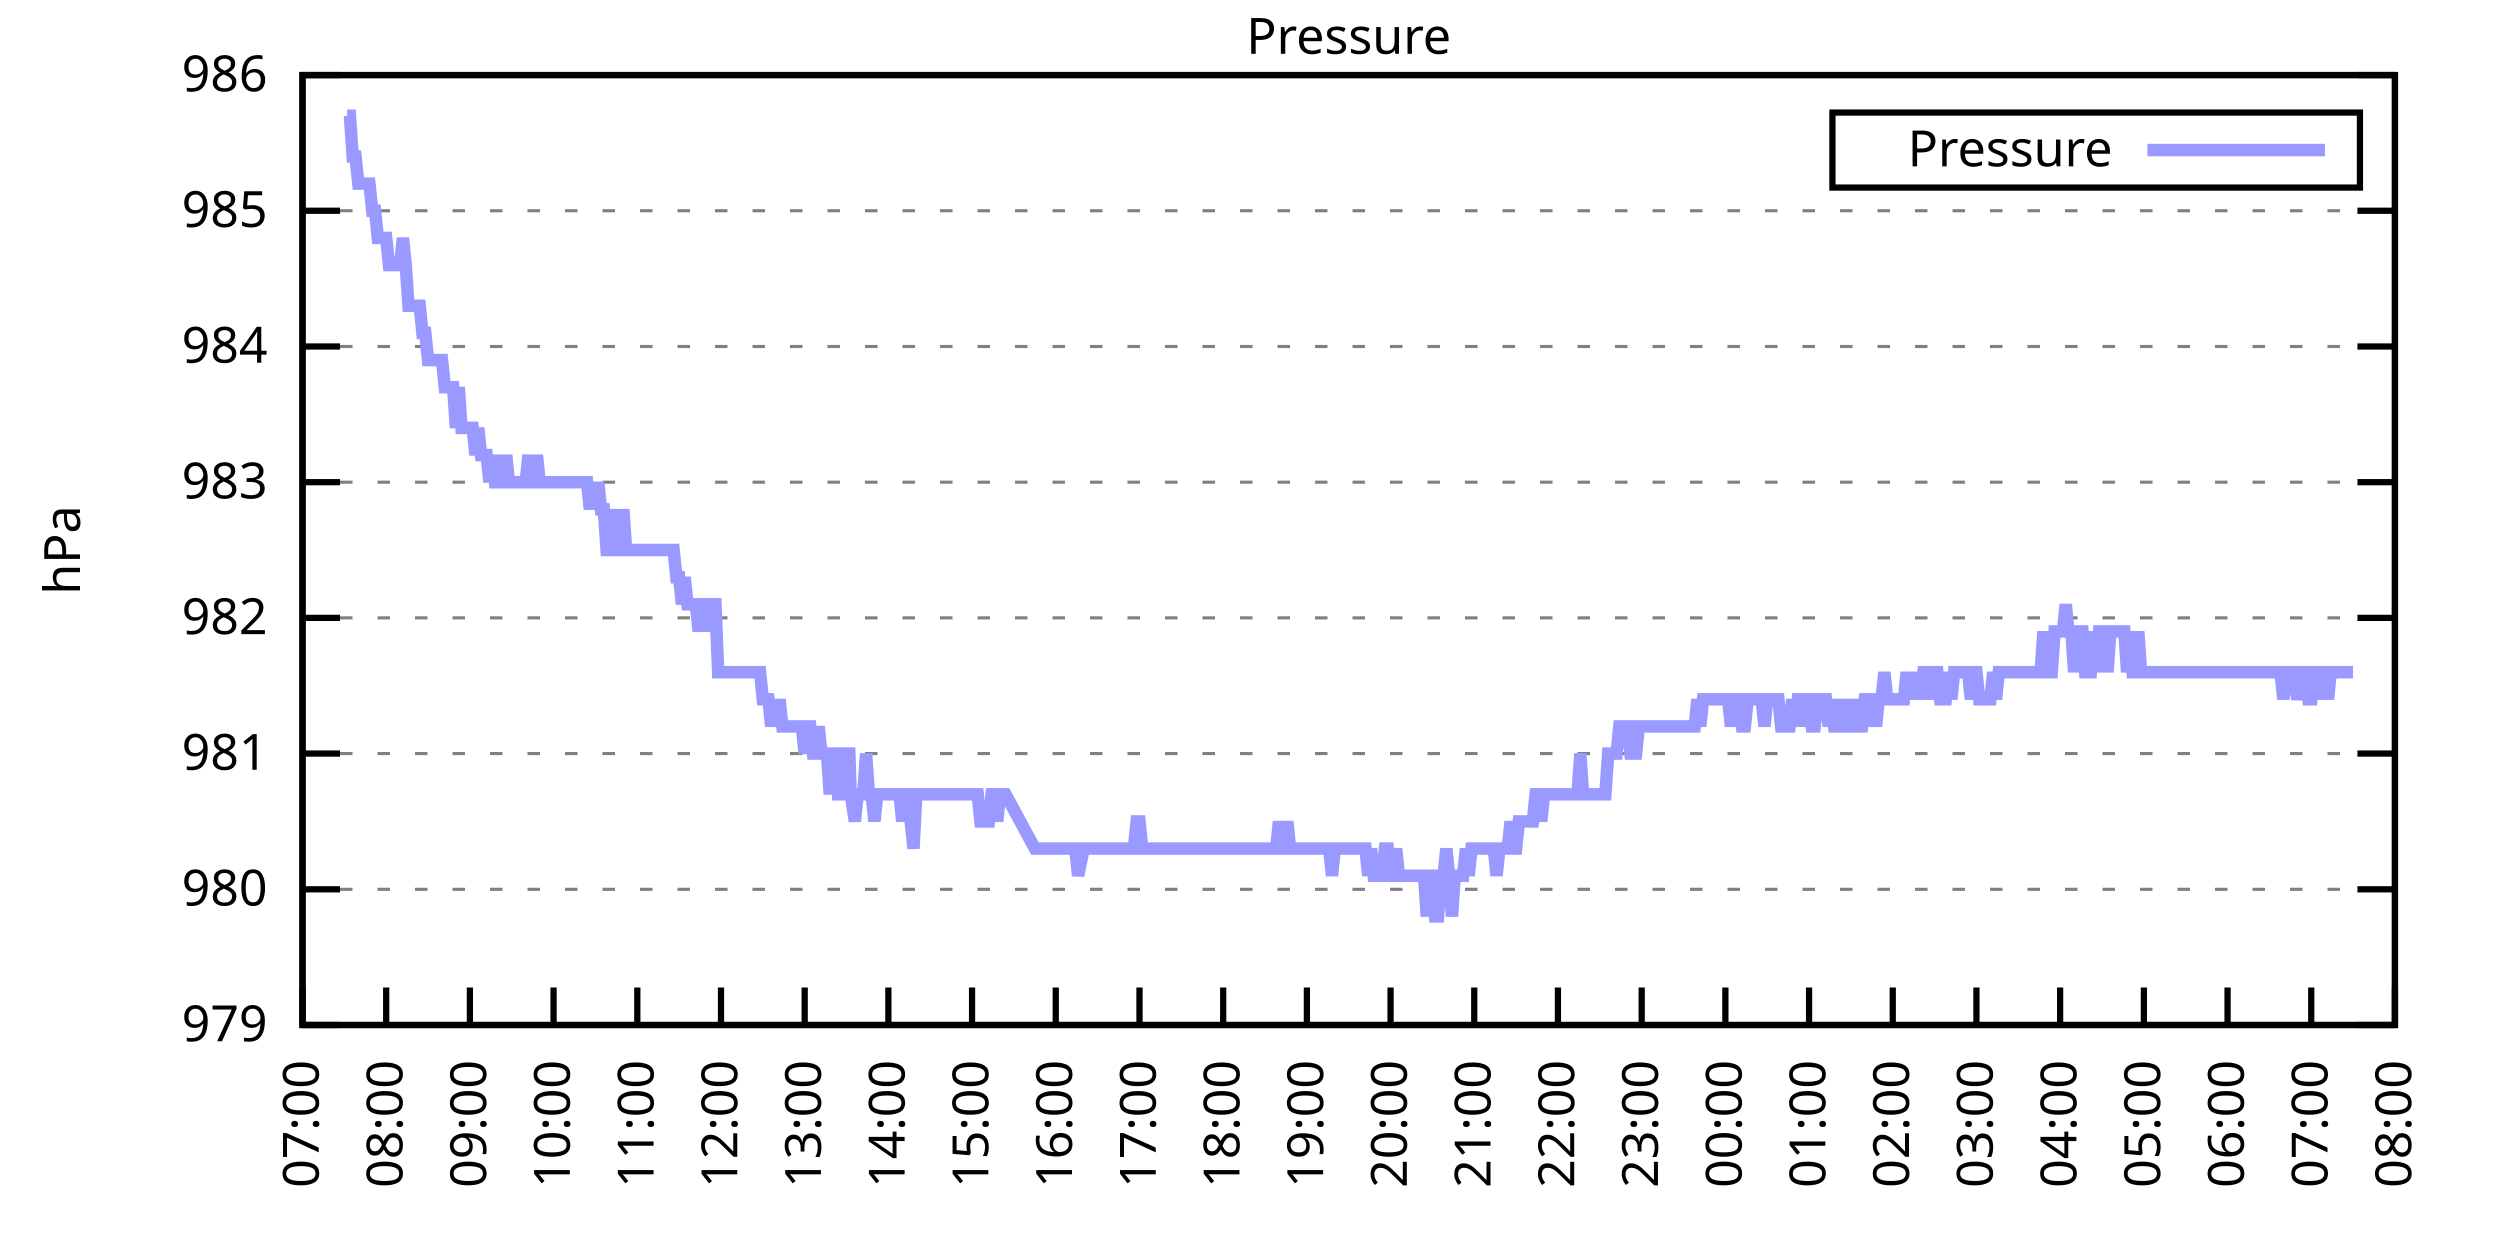
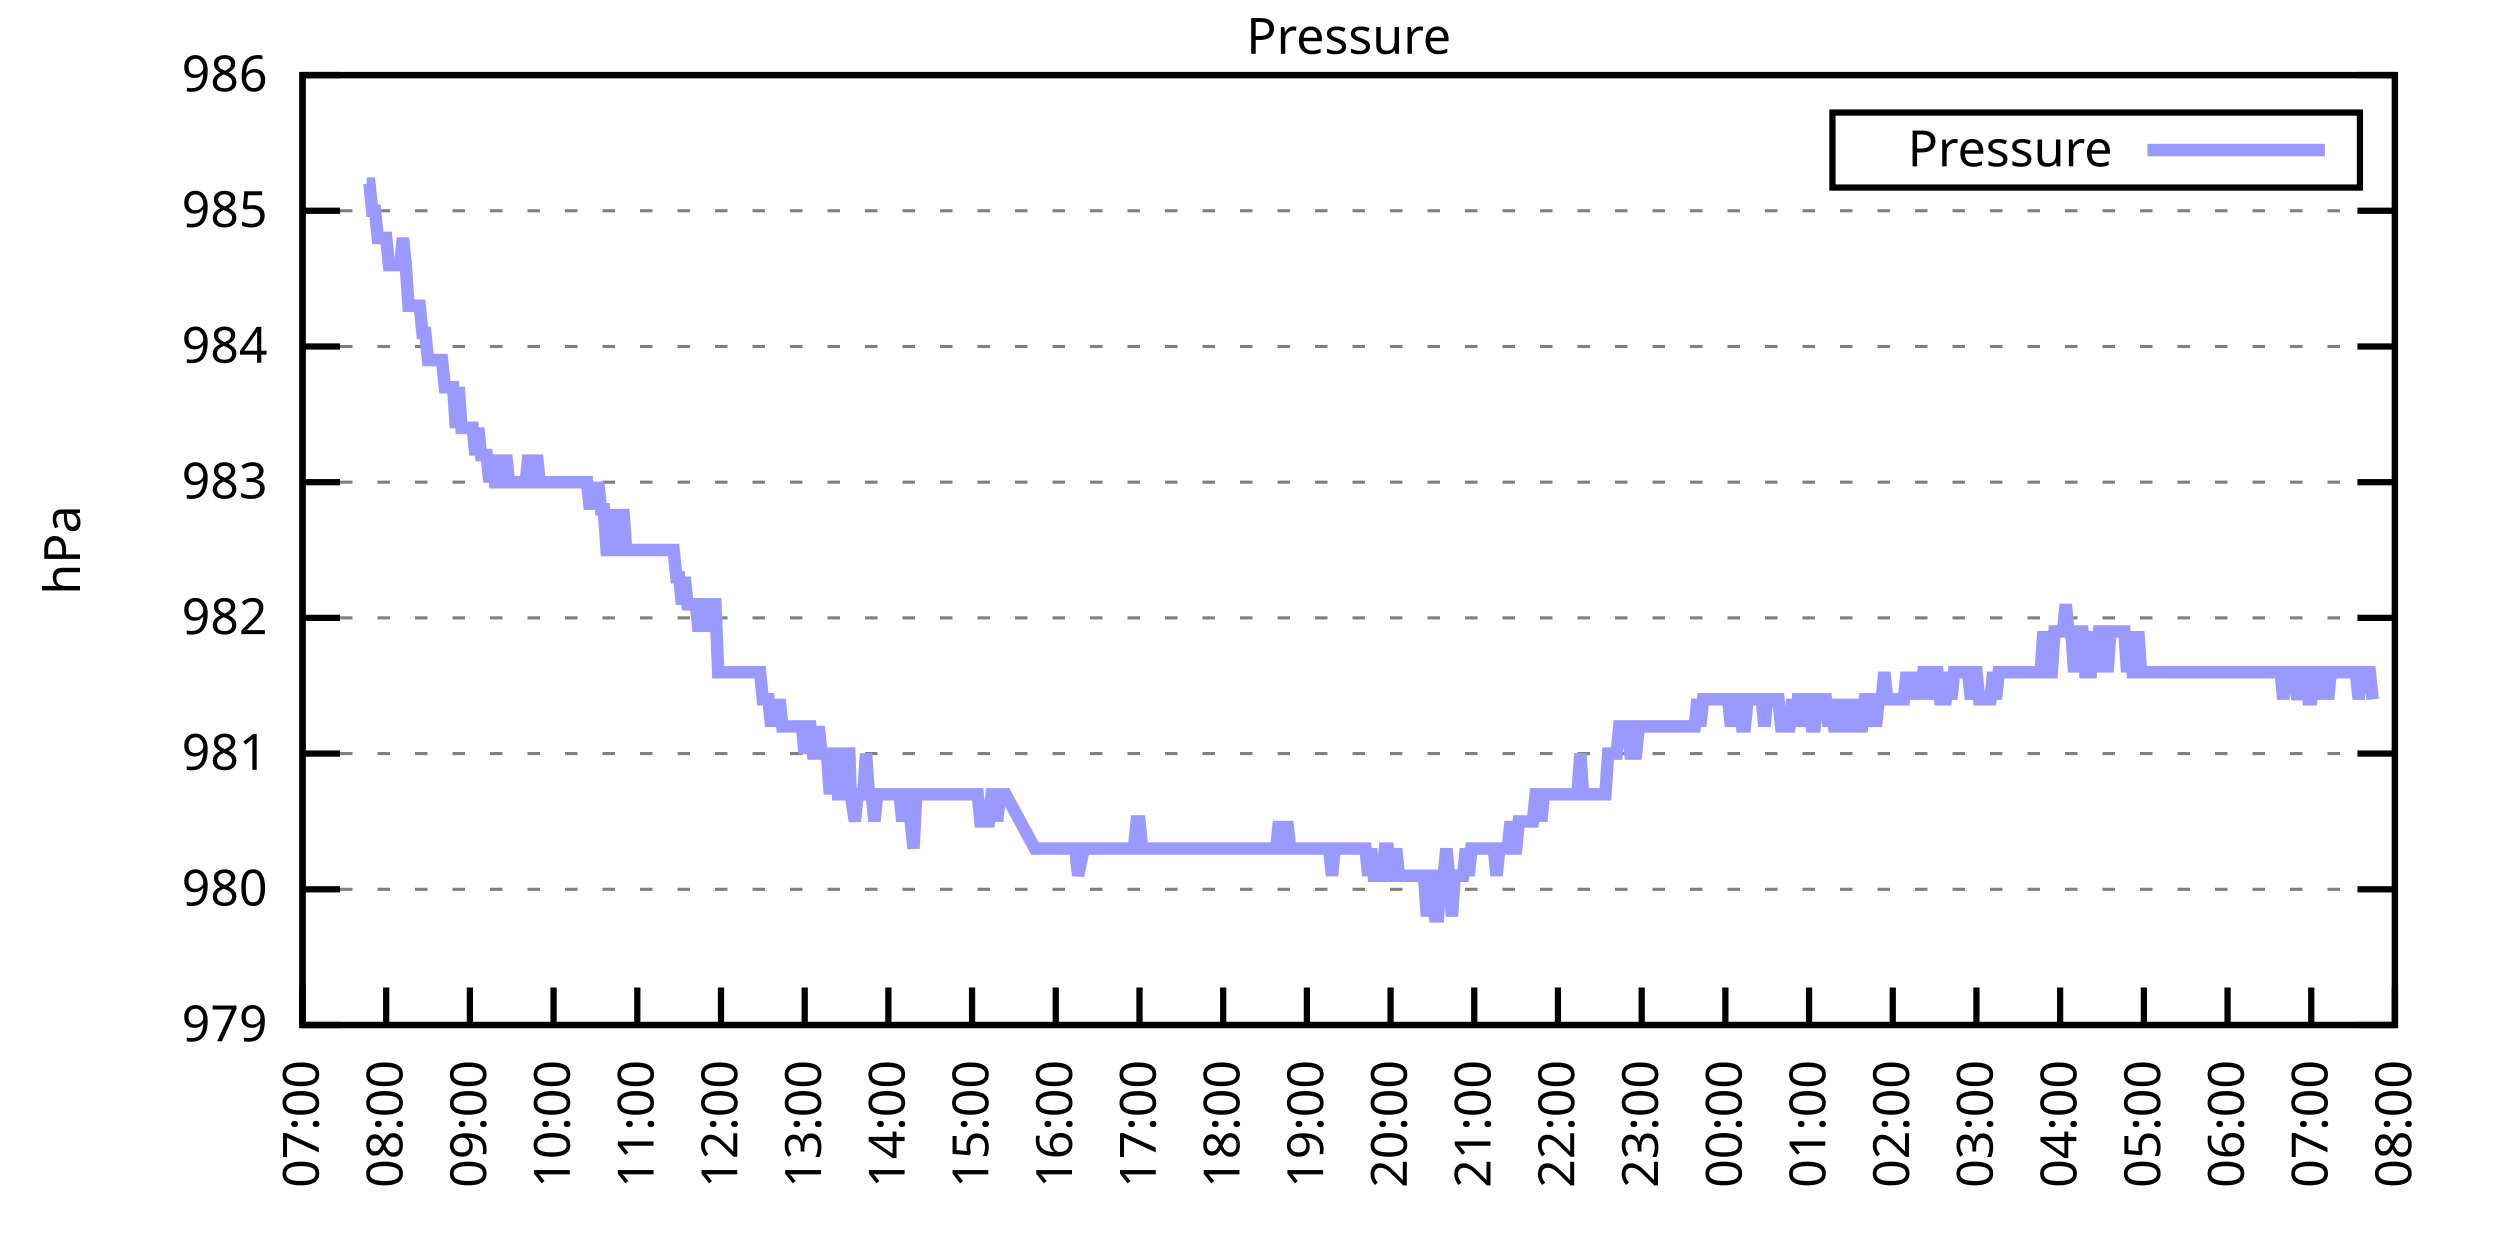
<svg xmlns="http://www.w3.org/2000/svg" xmlns:xlink="http://www.w3.org/1999/xlink" width="400" height="200" viewBox="0 0 400 200">
  <g id="gnuplot_canvas">
    <rect x="0" y="0" width="400" height="200" fill="none" />
    <defs>
      <circle id="gpDot" r="0.5" stroke-width="0.5" stroke="currentColor" />
      <path id="gpPt0" stroke-width="0.333" stroke="currentColor" d="M-1,0 h2 M0,-1 v2" />
      <path id="gpPt1" stroke-width="0.333" stroke="currentColor" d="M-1,-1 L1,1 M1,-1 L-1,1" />
      <path id="gpPt2" stroke-width="0.333" stroke="currentColor" d="M-1,0 L1,0 M0,-1 L0,1 M-1,-1 L1,1 M-1,1 L1,-1" />
      <rect id="gpPt3" stroke-width="0.333" stroke="currentColor" x="-1" y="-1" width="2" height="2" />
      <rect id="gpPt4" stroke-width="0.333" stroke="currentColor" fill="currentColor" x="-1" y="-1" width="2" height="2" />
      <circle id="gpPt5" stroke-width="0.333" stroke="currentColor" cx="0" cy="0" r="1" />
      <use xlink:href="#gpPt5" id="gpPt6" fill="currentColor" stroke="none" />
      <path id="gpPt7" stroke-width="0.333" stroke="currentColor" d="M0,-1.33 L-1.33,0.67 L1.33,0.67 z" />
      <use xlink:href="#gpPt7" id="gpPt8" fill="currentColor" stroke="none" />
      <use xlink:href="#gpPt7" id="gpPt9" stroke="currentColor" transform="rotate(180)" />
      <use xlink:href="#gpPt9" id="gpPt10" fill="currentColor" stroke="none" />
      <use xlink:href="#gpPt3" id="gpPt11" stroke="currentColor" transform="rotate(45)" />
      <use xlink:href="#gpPt11" id="gpPt12" fill="currentColor" stroke="none" />
      <path id="gpPt13" stroke-width="0.333" stroke="currentColor" d="M0,1.330 L1.265,0.411 L0.782,-1.067 L-0.782,-1.076 L-1.265,0.411 z" />
      <use xlink:href="#gpPt13" id="gpPt14" fill="currentColor" stroke="none" />
      <filter id="textbox" filterUnits="objectBoundingBox" x="0" y="0" height="1" width="1">
        <feFlood flood-color="white" flood-opacity="1" result="bgnd" />
        <feComposite in="SourceGraphic" in2="bgnd" operator="atop" />
      </filter>
      <filter id="greybox" filterUnits="objectBoundingBox" x="0" y="0" height="1" width="1">
        <feFlood flood-color="lightgrey" flood-opacity="1" result="grey" />
        <feComposite in="SourceGraphic" in2="grey" operator="atop" />
      </filter>
    </defs>
    <g fill="none" color="white" stroke="currentColor" stroke-width="1.00" stroke-linecap="butt" stroke-linejoin="miter">
</g>
    <g fill="none" color="black" stroke="currentColor" stroke-width="1.00" stroke-linecap="butt" stroke-linejoin="miter">
      <g stroke="none" shape-rendering="crispEdges">
        <polygon fill="rgb(255, 255, 255)" points="48.40,164.00 383.18,164.00 383.18,12.02 48.40,12.02 " />
      </g>
    </g>
    <g fill="none" color="black" stroke="currentColor" stroke-width="1.00" stroke-linecap="butt" stroke-linejoin="miter">
</g>
    <g fill="none" color="black" stroke="black" stroke-width="0.50" stroke-linecap="butt" stroke-linejoin="miter">
</g>
    <g fill="none" color="gray" stroke="currentColor" stroke-width="0.50" stroke-linecap="butt" stroke-linejoin="miter">
      <path stroke="gray" stroke-dasharray="2,4" class="gridline" d="M48.40,164.00 L383.19,164.00  " />
    </g>
    <g fill="none" color="gray" stroke="gray" stroke-width="1.00" stroke-linecap="butt" stroke-linejoin="miter">
</g>
    <g fill="none" color="black" stroke="currentColor" stroke-width="1.00" stroke-linecap="butt" stroke-linejoin="miter">
      <path stroke="black" d="M48.40,164.00 L54.40,164.00 M383.19,164.00 L377.19,164.00  " />
      <g transform="translate(42.80,166.60)" stroke="none" fill="black" font-family="Sans" font-size="8.00" text-anchor="end">
        <text>
          <tspan font-family="Sans"> 979</tspan>
        </text>
      </g>
    </g>
    <g fill="none" color="black" stroke="currentColor" stroke-width="1.00" stroke-linecap="butt" stroke-linejoin="miter">
</g>
    <g fill="none" color="black" stroke="black" stroke-width="0.50" stroke-linecap="butt" stroke-linejoin="miter">
</g>
    <g fill="none" color="gray" stroke="currentColor" stroke-width="0.50" stroke-linecap="butt" stroke-linejoin="miter">
      <path stroke="gray" stroke-dasharray="2,4" class="gridline" d="M48.40,142.29 L383.19,142.29  " />
    </g>
    <g fill="none" color="gray" stroke="gray" stroke-width="1.00" stroke-linecap="butt" stroke-linejoin="miter">
</g>
    <g fill="none" color="black" stroke="currentColor" stroke-width="1.00" stroke-linecap="butt" stroke-linejoin="miter">
      <path stroke="black" d="M48.40,142.29 L54.40,142.29 M383.19,142.29 L377.19,142.29  " />
      <g transform="translate(42.80,144.89)" stroke="none" fill="black" font-family="Sans" font-size="8.00" text-anchor="end">
        <text>
          <tspan font-family="Sans"> 980</tspan>
        </text>
      </g>
    </g>
    <g fill="none" color="black" stroke="currentColor" stroke-width="1.00" stroke-linecap="butt" stroke-linejoin="miter">
</g>
    <g fill="none" color="black" stroke="black" stroke-width="0.50" stroke-linecap="butt" stroke-linejoin="miter">
</g>
    <g fill="none" color="gray" stroke="currentColor" stroke-width="0.50" stroke-linecap="butt" stroke-linejoin="miter">
      <path stroke="gray" stroke-dasharray="2,4" class="gridline" d="M48.40,120.57 L383.19,120.57  " />
    </g>
    <g fill="none" color="gray" stroke="gray" stroke-width="1.00" stroke-linecap="butt" stroke-linejoin="miter">
</g>
    <g fill="none" color="black" stroke="currentColor" stroke-width="1.00" stroke-linecap="butt" stroke-linejoin="miter">
      <path stroke="black" d="M48.40,120.57 L54.40,120.57 M383.19,120.57 L377.19,120.57  " />
      <g transform="translate(42.80,123.17)" stroke="none" fill="black" font-family="Sans" font-size="8.00" text-anchor="end">
        <text>
          <tspan font-family="Sans"> 981</tspan>
        </text>
      </g>
    </g>
    <g fill="none" color="black" stroke="currentColor" stroke-width="1.00" stroke-linecap="butt" stroke-linejoin="miter">
</g>
    <g fill="none" color="black" stroke="black" stroke-width="0.50" stroke-linecap="butt" stroke-linejoin="miter">
</g>
    <g fill="none" color="gray" stroke="currentColor" stroke-width="0.50" stroke-linecap="butt" stroke-linejoin="miter">
      <path stroke="gray" stroke-dasharray="2,4" class="gridline" d="M48.40,98.86 L383.19,98.86  " />
    </g>
    <g fill="none" color="gray" stroke="gray" stroke-width="1.00" stroke-linecap="butt" stroke-linejoin="miter">
</g>
    <g fill="none" color="black" stroke="currentColor" stroke-width="1.00" stroke-linecap="butt" stroke-linejoin="miter">
      <path stroke="black" d="M48.40,98.86 L54.40,98.86 M383.19,98.86 L377.19,98.86  " />
      <g transform="translate(42.80,101.46)" stroke="none" fill="black" font-family="Sans" font-size="8.00" text-anchor="end">
        <text>
          <tspan font-family="Sans"> 982</tspan>
        </text>
      </g>
    </g>
    <g fill="none" color="black" stroke="currentColor" stroke-width="1.00" stroke-linecap="butt" stroke-linejoin="miter">
</g>
    <g fill="none" color="black" stroke="black" stroke-width="0.50" stroke-linecap="butt" stroke-linejoin="miter">
</g>
    <g fill="none" color="gray" stroke="currentColor" stroke-width="0.50" stroke-linecap="butt" stroke-linejoin="miter">
      <path stroke="gray" stroke-dasharray="2,4" class="gridline" d="M48.40,77.15 L383.19,77.15  " />
    </g>
    <g fill="none" color="gray" stroke="gray" stroke-width="1.00" stroke-linecap="butt" stroke-linejoin="miter">
</g>
    <g fill="none" color="black" stroke="currentColor" stroke-width="1.00" stroke-linecap="butt" stroke-linejoin="miter">
      <path stroke="black" d="M48.40,77.15 L54.40,77.15 M383.19,77.15 L377.19,77.15  " />
      <g transform="translate(42.80,79.75)" stroke="none" fill="black" font-family="Sans" font-size="8.00" text-anchor="end">
        <text>
          <tspan font-family="Sans"> 983</tspan>
        </text>
      </g>
    </g>
    <g fill="none" color="black" stroke="currentColor" stroke-width="1.00" stroke-linecap="butt" stroke-linejoin="miter">
</g>
    <g fill="none" color="black" stroke="black" stroke-width="0.50" stroke-linecap="butt" stroke-linejoin="miter">
</g>
    <g fill="none" color="gray" stroke="currentColor" stroke-width="0.50" stroke-linecap="butt" stroke-linejoin="miter">
      <path stroke="gray" stroke-dasharray="2,4" class="gridline" d="M48.40,55.44 L383.19,55.44  " />
    </g>
    <g fill="none" color="gray" stroke="gray" stroke-width="1.00" stroke-linecap="butt" stroke-linejoin="miter">
</g>
    <g fill="none" color="black" stroke="currentColor" stroke-width="1.00" stroke-linecap="butt" stroke-linejoin="miter">
      <path stroke="black" d="M48.40,55.44 L54.40,55.44 M383.19,55.44 L377.19,55.44  " />
      <g transform="translate(42.80,58.04)" stroke="none" fill="black" font-family="Sans" font-size="8.00" text-anchor="end">
        <text>
          <tspan font-family="Sans"> 984</tspan>
        </text>
      </g>
    </g>
    <g fill="none" color="black" stroke="currentColor" stroke-width="1.00" stroke-linecap="butt" stroke-linejoin="miter">
</g>
    <g fill="none" color="black" stroke="black" stroke-width="0.50" stroke-linecap="butt" stroke-linejoin="miter">
</g>
    <g fill="none" color="gray" stroke="currentColor" stroke-width="0.50" stroke-linecap="butt" stroke-linejoin="miter">
      <path stroke="gray" stroke-dasharray="2,4" class="gridline" d="M48.40,33.72 L383.19,33.72  " />
    </g>
    <g fill="none" color="gray" stroke="gray" stroke-width="1.00" stroke-linecap="butt" stroke-linejoin="miter">
</g>
    <g fill="none" color="black" stroke="currentColor" stroke-width="1.00" stroke-linecap="butt" stroke-linejoin="miter">
      <path stroke="black" d="M48.40,33.72 L54.40,33.72 M383.19,33.72 L377.19,33.72  " />
      <g transform="translate(42.80,36.32)" stroke="none" fill="black" font-family="Sans" font-size="8.00" text-anchor="end">
        <text>
          <tspan font-family="Sans"> 985</tspan>
        </text>
      </g>
    </g>
    <g fill="none" color="black" stroke="currentColor" stroke-width="1.00" stroke-linecap="butt" stroke-linejoin="miter">
</g>
    <g fill="none" color="black" stroke="black" stroke-width="0.50" stroke-linecap="butt" stroke-linejoin="miter">
</g>
    <g fill="none" color="gray" stroke="currentColor" stroke-width="0.50" stroke-linecap="butt" stroke-linejoin="miter">
      <path stroke="gray" stroke-dasharray="2,4" class="gridline" d="M48.40,12.01 L383.19,12.01  " />
    </g>
    <g fill="none" color="gray" stroke="gray" stroke-width="1.00" stroke-linecap="butt" stroke-linejoin="miter">
</g>
    <g fill="none" color="black" stroke="currentColor" stroke-width="1.00" stroke-linecap="butt" stroke-linejoin="miter">
      <path stroke="black" d="M48.40,12.01 L54.40,12.01 M383.19,12.01 L377.19,12.01  " />
      <g transform="translate(42.80,14.61)" stroke="none" fill="black" font-family="Sans" font-size="8.00" text-anchor="end">
        <text>
          <tspan font-family="Sans"> 986</tspan>
        </text>
      </g>
    </g>
    <g fill="none" color="black" stroke="currentColor" stroke-width="1.00" stroke-linecap="butt" stroke-linejoin="miter">
      <path stroke="black" d="M48.40,164.00 L48.40,158.00  " />
      <g transform="translate(51.00,169.60) rotate(270.00)" stroke="none" fill="black" font-family="Sans" font-size="8.00" text-anchor="end">
        <text>
          <tspan font-family="Sans">07:00</tspan>
        </text>
      </g>
    </g>
    <g fill="none" color="black" stroke="currentColor" stroke-width="1.00" stroke-linecap="butt" stroke-linejoin="miter">
      <path stroke="black" d="M61.79,164.00 L61.79,158.00  " />
      <g transform="translate(64.39,169.60) rotate(270.00)" stroke="none" fill="black" font-family="Sans" font-size="8.00" text-anchor="end">
        <text>
          <tspan font-family="Sans">08:00</tspan>
        </text>
      </g>
    </g>
    <g fill="none" color="black" stroke="currentColor" stroke-width="1.00" stroke-linecap="butt" stroke-linejoin="miter">
      <path stroke="black" d="M75.18,164.00 L75.18,158.00  " />
      <g transform="translate(77.78,169.60) rotate(270.00)" stroke="none" fill="black" font-family="Sans" font-size="8.00" text-anchor="end">
        <text>
          <tspan font-family="Sans">09:00</tspan>
        </text>
      </g>
    </g>
    <g fill="none" color="black" stroke="currentColor" stroke-width="1.00" stroke-linecap="butt" stroke-linejoin="miter">
      <path stroke="black" d="M88.57,164.00 L88.57,158.00  " />
      <g transform="translate(91.17,169.60) rotate(270.00)" stroke="none" fill="black" font-family="Sans" font-size="8.00" text-anchor="end">
        <text>
          <tspan font-family="Sans">10:00</tspan>
        </text>
      </g>
    </g>
    <g fill="none" color="black" stroke="currentColor" stroke-width="1.00" stroke-linecap="butt" stroke-linejoin="miter">
      <path stroke="black" d="M101.97,164.00 L101.97,158.00  " />
      <g transform="translate(104.57,169.60) rotate(270.00)" stroke="none" fill="black" font-family="Sans" font-size="8.00" text-anchor="end">
        <text>
          <tspan font-family="Sans">11:00</tspan>
        </text>
      </g>
    </g>
    <g fill="none" color="black" stroke="currentColor" stroke-width="1.00" stroke-linecap="butt" stroke-linejoin="miter">
      <path stroke="black" d="M115.36,164.00 L115.36,158.00  " />
      <g transform="translate(117.96,169.60) rotate(270.00)" stroke="none" fill="black" font-family="Sans" font-size="8.00" text-anchor="end">
        <text>
          <tspan font-family="Sans">12:00</tspan>
        </text>
      </g>
    </g>
    <g fill="none" color="black" stroke="currentColor" stroke-width="1.00" stroke-linecap="butt" stroke-linejoin="miter">
      <path stroke="black" d="M128.75,164.00 L128.75,158.00  " />
      <g transform="translate(131.35,169.60) rotate(270.00)" stroke="none" fill="black" font-family="Sans" font-size="8.00" text-anchor="end">
        <text>
          <tspan font-family="Sans">13:00</tspan>
        </text>
      </g>
    </g>
    <g fill="none" color="black" stroke="currentColor" stroke-width="1.00" stroke-linecap="butt" stroke-linejoin="miter">
      <path stroke="black" d="M142.14,164.00 L142.14,158.00  " />
      <g transform="translate(144.74,169.60) rotate(270.00)" stroke="none" fill="black" font-family="Sans" font-size="8.00" text-anchor="end">
        <text>
          <tspan font-family="Sans">14:00</tspan>
        </text>
      </g>
    </g>
    <g fill="none" color="black" stroke="currentColor" stroke-width="1.00" stroke-linecap="butt" stroke-linejoin="miter">
      <path stroke="black" d="M155.53,164.00 L155.53,158.00  " />
      <g transform="translate(158.13,169.60) rotate(270.00)" stroke="none" fill="black" font-family="Sans" font-size="8.00" text-anchor="end">
        <text>
          <tspan font-family="Sans">15:00</tspan>
        </text>
      </g>
    </g>
    <g fill="none" color="black" stroke="currentColor" stroke-width="1.00" stroke-linecap="butt" stroke-linejoin="miter">
      <path stroke="black" d="M168.92,164.00 L168.92,158.00  " />
      <g transform="translate(171.52,169.60) rotate(270.00)" stroke="none" fill="black" font-family="Sans" font-size="8.00" text-anchor="end">
        <text>
          <tspan font-family="Sans">16:00</tspan>
        </text>
      </g>
    </g>
    <g fill="none" color="black" stroke="currentColor" stroke-width="1.00" stroke-linecap="butt" stroke-linejoin="miter">
      <path stroke="black" d="M182.32,164.00 L182.32,158.00  " />
      <g transform="translate(184.92,169.60) rotate(270.00)" stroke="none" fill="black" font-family="Sans" font-size="8.00" text-anchor="end">
        <text>
          <tspan font-family="Sans">17:00</tspan>
        </text>
      </g>
    </g>
    <g fill="none" color="black" stroke="currentColor" stroke-width="1.00" stroke-linecap="butt" stroke-linejoin="miter">
      <path stroke="black" d="M195.71,164.00 L195.71,158.00  " />
      <g transform="translate(198.31,169.60) rotate(270.00)" stroke="none" fill="black" font-family="Sans" font-size="8.00" text-anchor="end">
        <text>
          <tspan font-family="Sans">18:00</tspan>
        </text>
      </g>
    </g>
    <g fill="none" color="black" stroke="currentColor" stroke-width="1.00" stroke-linecap="butt" stroke-linejoin="miter">
      <path stroke="black" d="M209.10,164.00 L209.10,158.00  " />
      <g transform="translate(211.70,169.60) rotate(270.00)" stroke="none" fill="black" font-family="Sans" font-size="8.00" text-anchor="end">
        <text>
          <tspan font-family="Sans">19:00</tspan>
        </text>
      </g>
    </g>
    <g fill="none" color="black" stroke="currentColor" stroke-width="1.00" stroke-linecap="butt" stroke-linejoin="miter">
      <path stroke="black" d="M222.49,164.00 L222.49,158.00  " />
      <g transform="translate(225.09,169.60) rotate(270.00)" stroke="none" fill="black" font-family="Sans" font-size="8.00" text-anchor="end">
        <text>
          <tspan font-family="Sans">20:00</tspan>
        </text>
      </g>
    </g>
    <g fill="none" color="black" stroke="currentColor" stroke-width="1.00" stroke-linecap="butt" stroke-linejoin="miter">
      <path stroke="black" d="M235.88,164.00 L235.88,158.00  " />
      <g transform="translate(238.48,169.60) rotate(270.00)" stroke="none" fill="black" font-family="Sans" font-size="8.00" text-anchor="end">
        <text>
          <tspan font-family="Sans">21:00</tspan>
        </text>
      </g>
    </g>
    <g fill="none" color="black" stroke="currentColor" stroke-width="1.00" stroke-linecap="butt" stroke-linejoin="miter">
      <path stroke="black" d="M249.27,164.00 L249.27,158.00  " />
      <g transform="translate(251.87,169.60) rotate(270.00)" stroke="none" fill="black" font-family="Sans" font-size="8.00" text-anchor="end">
        <text>
          <tspan font-family="Sans">22:00</tspan>
        </text>
      </g>
    </g>
    <g fill="none" color="black" stroke="currentColor" stroke-width="1.00" stroke-linecap="butt" stroke-linejoin="miter">
      <path stroke="black" d="M262.67,164.00 L262.67,158.00  " />
      <g transform="translate(265.27,169.60) rotate(270.00)" stroke="none" fill="black" font-family="Sans" font-size="8.00" text-anchor="end">
        <text>
          <tspan font-family="Sans">23:00</tspan>
        </text>
      </g>
    </g>
    <g fill="none" color="black" stroke="currentColor" stroke-width="1.00" stroke-linecap="butt" stroke-linejoin="miter">
      <path stroke="black" d="M276.06,164.00 L276.06,158.00  " />
      <g transform="translate(278.66,169.60) rotate(270.00)" stroke="none" fill="black" font-family="Sans" font-size="8.00" text-anchor="end">
        <text>
          <tspan font-family="Sans">00:00</tspan>
        </text>
      </g>
    </g>
    <g fill="none" color="black" stroke="currentColor" stroke-width="1.00" stroke-linecap="butt" stroke-linejoin="miter">
      <path stroke="black" d="M289.45,164.00 L289.45,158.00  " />
      <g transform="translate(292.05,169.60) rotate(270.00)" stroke="none" fill="black" font-family="Sans" font-size="8.00" text-anchor="end">
        <text>
          <tspan font-family="Sans">01:00</tspan>
        </text>
      </g>
    </g>
    <g fill="none" color="black" stroke="currentColor" stroke-width="1.00" stroke-linecap="butt" stroke-linejoin="miter">
      <path stroke="black" d="M302.84,164.00 L302.84,158.00  " />
      <g transform="translate(305.44,169.60) rotate(270.00)" stroke="none" fill="black" font-family="Sans" font-size="8.00" text-anchor="end">
        <text>
          <tspan font-family="Sans">02:00</tspan>
        </text>
      </g>
    </g>
    <g fill="none" color="black" stroke="currentColor" stroke-width="1.00" stroke-linecap="butt" stroke-linejoin="miter">
      <path stroke="black" d="M316.23,164.00 L316.23,158.00  " />
      <g transform="translate(318.83,169.60) rotate(270.00)" stroke="none" fill="black" font-family="Sans" font-size="8.00" text-anchor="end">
        <text>
          <tspan font-family="Sans">03:00</tspan>
        </text>
      </g>
    </g>
    <g fill="none" color="black" stroke="currentColor" stroke-width="1.00" stroke-linecap="butt" stroke-linejoin="miter">
      <path stroke="black" d="M329.62,164.00 L329.62,158.00  " />
      <g transform="translate(332.22,169.60) rotate(270.00)" stroke="none" fill="black" font-family="Sans" font-size="8.00" text-anchor="end">
        <text>
          <tspan font-family="Sans">04:00</tspan>
        </text>
      </g>
    </g>
    <g fill="none" color="black" stroke="currentColor" stroke-width="1.00" stroke-linecap="butt" stroke-linejoin="miter">
      <path stroke="black" d="M343.02,164.00 L343.02,158.00  " />
      <g transform="translate(345.62,169.60) rotate(270.00)" stroke="none" fill="black" font-family="Sans" font-size="8.00" text-anchor="end">
        <text>
          <tspan font-family="Sans">05:00</tspan>
        </text>
      </g>
    </g>
    <g fill="none" color="black" stroke="currentColor" stroke-width="1.00" stroke-linecap="butt" stroke-linejoin="miter">
      <path stroke="black" d="M356.41,164.00 L356.41,158.00  " />
      <g transform="translate(359.01,169.60) rotate(270.00)" stroke="none" fill="black" font-family="Sans" font-size="8.00" text-anchor="end">
        <text>
          <tspan font-family="Sans">06:00</tspan>
        </text>
      </g>
    </g>
    <g fill="none" color="black" stroke="currentColor" stroke-width="1.00" stroke-linecap="butt" stroke-linejoin="miter">
      <path stroke="black" d="M369.80,164.00 L369.80,158.00  " />
      <g transform="translate(372.40,169.60) rotate(270.00)" stroke="none" fill="black" font-family="Sans" font-size="8.00" text-anchor="end">
        <text>
          <tspan font-family="Sans">07:00</tspan>
        </text>
      </g>
    </g>
    <g fill="none" color="black" stroke="currentColor" stroke-width="1.00" stroke-linecap="butt" stroke-linejoin="miter">
      <path stroke="black" d="M383.19,164.00 L383.19,158.00  " />
      <g transform="translate(385.79,169.60) rotate(270.00)" stroke="none" fill="black" font-family="Sans" font-size="8.00" text-anchor="end">
        <text>
          <tspan font-family="Sans">08:00</tspan>
        </text>
      </g>
    </g>
    <g fill="none" color="black" stroke="currentColor" stroke-width="1.00" stroke-linecap="butt" stroke-linejoin="miter">
</g>
    <g fill="none" color="black" stroke="currentColor" stroke-width="1.00" stroke-linecap="butt" stroke-linejoin="miter">
      <path stroke="black" d="M48.40,12.01 L48.40,164.00 L383.19,164.00 L383.19,12.01 L48.40,12.01 Z  " />
    </g>
    <g fill="none" color="black" stroke="currentColor" stroke-width="1.00" stroke-linecap="butt" stroke-linejoin="miter">
</g>
    <g fill="none" color="black" stroke="currentColor" stroke-width="1.00" stroke-linecap="butt" stroke-linejoin="miter">
      <path stroke="black" d="M293.19,30.01 L293.19,18.01 L377.59,18.01 L377.59,30.01 L293.19,30.01 Z  " />
    </g>
    <g id="Pressure_plot_1">
      <g fill="none" color="white" stroke="black" stroke-width="2.00" stroke-linecap="butt" stroke-linejoin="miter">
</g>
      <g fill="none" color="black" stroke="currentColor" stroke-width="2.00" stroke-linecap="butt" stroke-linejoin="miter">
        <g transform="translate(337.99,26.61)" stroke="none" fill="black" font-family="Sans" font-size="8.00" text-anchor="end">
          <text>
            <tspan font-family="Sans">Pressure</tspan>
          </text>
        </g>
      </g>
      <g fill="none" color="black" stroke="currentColor" stroke-width="2.00" stroke-linecap="butt" stroke-linejoin="miter">
-         <path stroke="rgb(153, 153, 255)" d="M343.59,24.01 L371.99,24.01 M55.54,18.52 L55.99,18.52 L56.43,25.04 L56.88,25.04 L57.33,29.38 L57.77,29.38   L58.22,29.38 L58.67,29.38 L59.11,29.38 L59.56,33.72 L60.01,33.72 L60.45,38.07 L60.90,38.07 L61.35,38.07   L61.79,38.07 L62.24,42.41 L62.68,42.41 L63.13,42.41 L63.58,42.41 L64.02,42.41 L64.47,38.07 L64.92,42.41   L65.36,48.92 L65.81,48.92 L66.26,48.92 L66.70,48.92 L67.15,48.92 L67.59,53.26 L68.04,53.26 L68.49,57.61   L68.93,57.61 L69.38,57.61 L69.83,57.61 L70.27,57.61 L70.72,57.61 L71.17,61.95 L71.61,61.95 L72.06,61.95   L72.50,61.95 L72.95,68.46 L73.40,61.95 L73.84,68.46 L74.29,68.46 L74.74,68.46 L75.18,68.46 L75.63,68.46   L76.08,72.81 L76.52,68.46 L76.97,72.81 L77.42,72.81 L77.86,72.81 L78.31,77.15 L78.75,72.81 L79.20,77.15   L79.65,77.15 L80.09,72.81 L80.54,77.15 L80.99,72.81 L81.43,77.15 L81.88,77.15 L82.33,77.15 L82.77,77.15   L83.22,77.15 L83.66,77.15 L84.11,77.15 L84.56,72.81 L85.00,77.15 L85.45,77.15 L85.90,72.81 L86.34,77.15   L86.79,77.15 L87.24,77.15 L87.68,77.15 L88.13,77.15 L88.57,77.15 L89.02,77.15 L89.47,77.15 L89.91,77.15   L90.36,77.15 L90.81,77.15 L91.25,77.15 L91.70,77.15 L92.15,77.15 L92.59,77.15 L93.04,77.15 L93.49,77.15   L93.93,77.15 L94.38,81.49 L94.82,77.15 L95.27,81.49 L95.72,77.15 L96.16,81.49 L96.61,81.49 L97.06,88.00   L97.50,88.00 L97.95,88.00 L98.40,81.49 L98.84,88.00 L99.29,88.00 L99.73,81.49 L100.18,88.00 L100.63,88.00   L101.07,88.00 L101.52,88.00 L101.97,88.00 L102.41,88.00 L102.86,88.00 L103.31,88.00 L103.75,88.00 L104.20,88.00   L104.64,88.00 L105.09,88.00 L105.54,88.00 L105.98,88.00 L106.43,88.00 L106.88,88.00 L107.32,88.00 L107.77,88.00   L108.22,92.35 L108.66,92.35 L109.11,96.69 L109.55,92.35 L110.00,96.69 L110.45,96.69 L110.89,96.69 L111.34,96.69   L111.79,101.03 L112.23,96.69 L112.68,96.69 L113.13,96.69 L113.57,101.03 L114.02,96.69 L114.47,96.69 L114.91,107.55   L115.36,107.55 L115.80,107.55 L116.25,107.55 L116.70,107.55 L117.14,107.55 L117.59,107.55 L118.04,107.55 L118.48,107.55   L118.93,107.55 L119.38,107.55 L119.82,107.55 L120.27,107.55 L120.71,107.55 L121.16,107.55 L121.61,107.55 L122.05,111.89   L122.50,111.89 L122.95,111.89 L123.39,116.23 L123.84,111.89 L124.29,116.23 L124.73,111.89 L125.18,116.23 L125.62,116.23   L126.07,116.23 L126.52,116.23 L126.96,116.23 L127.41,116.23 L127.86,116.23 L128.30,116.23 L128.75,120.57 L129.20,116.23   L129.64,116.23 L130.09,120.57 L130.54,120.57 L130.98,116.23 L131.43,120.57 L131.87,120.57 L132.32,120.57 L132.77,127.09   L133.21,120.57 L133.66,120.57 L134.11,120.57 L134.11,127.09 L135.00,127.09 L135.45,120.57 L135.89,120.57 L136.11,127.09   L136.78,131.43 L137.23,127.09 L137.68,127.09 L138.12,127.09 L138.57,120.57 L139.02,127.09 L139.46,127.09 L139.91,131.43   L140.36,127.09 L140.80,127.09 L141.25,127.09 L141.69,127.09 L142.14,127.09 L142.59,127.09 L143.03,127.09 L143.48,127.09   L143.93,127.09 L144.37,131.43 L144.82,127.09 L145.27,127.09 L145.71,131.43 L146.16,135.77 L146.61,127.09 L147.05,127.09   L147.50,127.09 L147.94,127.09 L148.39,127.09 L148.84,127.09 L149.28,127.09 L149.73,127.09 L150.18,127.09 L150.62,127.09   L151.07,127.09 L151.52,127.09 L151.96,127.09 L152.41,127.09 L152.85,127.09 L153.30,127.09 L153.75,127.09 L154.19,127.09   L154.64,127.09 L155.09,127.09 L155.53,127.09 L155.98,127.09 L156.43,127.09 L156.87,131.43 L157.32,131.43 L157.76,131.43   L158.21,131.43 L158.66,127.09 L159.10,127.09 L159.55,131.43 L160.00,127.09 L160.44,127.09 L160.89,127.09 L165.58,135.77   L166.25,135.77 L166.69,135.77 L167.14,135.77 L167.59,135.77 L167.81,135.77 L168.48,135.77 L168.92,135.77 L169.37,135.77   L170.71,135.77 L171.16,135.77 L171.60,135.77 L172.05,135.77 L172.50,140.12 L173.39,135.77 L174.73,135.77 L175.17,135.77   L175.62,135.77 L176.07,135.77 L176.51,135.77 L176.96,135.77 L177.41,135.77 L177.85,135.77 L178.30,135.77 L178.74,135.77   L179.19,135.77 L179.64,135.77 L180.08,135.77 L180.53,135.77 L180.98,135.77 L181.42,135.77 L181.87,131.43 L182.32,131.43   L182.76,135.77 L183.21,135.77 L183.66,135.77 L184.10,135.77 L184.55,135.77 L184.99,135.77 L185.44,135.77 L185.89,135.77   L186.33,135.77 L186.78,135.77 L187.23,135.77 L187.67,135.77 L188.12,135.77 L188.57,135.77 L189.01,135.77 L189.46,135.77   L189.90,135.77 L190.35,135.77 L190.80,135.77 L191.24,135.77 L191.69,135.77 L192.14,135.77 L192.58,135.77 L193.03,135.77   L193.48,135.77 L193.92,135.77 L194.37,135.77 L194.81,135.77 L195.26,135.77 L195.71,135.77 L196.15,135.77 L196.60,135.77   L197.05,135.77 L197.49,135.77 L197.94,135.77 L198.39,135.77 L198.83,135.77 L199.28,135.77 L199.73,135.77 L200.17,135.77   L200.62,135.77 L201.51,135.77 L201.96,135.77 L202.40,135.77 L202.85,135.77 L203.30,135.77 L203.74,135.77 L204.19,135.77   L204.64,131.43 L205.08,135.77 L205.53,135.77 L205.97,131.43 L206.42,135.77 L206.87,135.77 L207.31,135.77 L207.76,135.77   L208.21,135.77 L208.65,135.77 L209.10,135.77 L209.55,135.77 L209.99,135.77 L210.44,135.77 L210.88,135.77 L211.33,135.77   L211.78,135.77 L212.22,135.77 L212.67,135.77 L213.12,140.12 L213.56,135.77 L214.01,135.77 L214.46,135.77 L214.90,135.77   L215.35,135.77 L215.80,135.77 L216.24,135.77 L216.69,135.77 L217.13,135.77 L217.58,135.77 L218.03,135.77 L218.47,135.77   L218.92,140.12 L219.37,135.77 L219.81,140.12 L220.26,140.12 L220.71,140.12 L221.15,140.12 L221.60,135.77 L222.04,135.77   L222.49,140.12 L222.94,140.12 L223.38,135.77 L223.83,140.12 L224.28,140.12 L224.72,140.12 L225.17,140.12 L225.62,140.12   L226.06,140.12 L226.51,140.12 L226.95,140.12 L227.40,140.12 L227.85,140.12 L228.29,146.63 L228.74,140.12 L229.19,140.12   L229.63,146.63 L230.08,146.63 L230.53,140.12 L230.97,140.12 L231.42,135.77 L231.86,140.12 L232.31,146.63 L232.76,140.12   L233.20,140.12 L233.65,140.12 L234.10,140.12 L234.54,135.77 L234.99,140.12 L235.44,135.77 L235.88,135.77 L236.33,135.77   L236.78,135.77 L237.22,135.77 L237.67,135.77 L238.11,135.77 L238.56,135.77 L239.01,135.77 L239.45,140.12 L239.90,135.77   L240.35,135.77 L240.79,135.77 L241.24,135.77 L241.69,131.43 L242.13,135.77 L242.58,135.77 L243.02,131.43 L243.47,131.43   L243.92,131.43 L244.36,131.43 L244.81,131.43 L245.26,131.43 L245.70,127.09 L246.15,127.09 L246.60,131.43 L247.04,127.09   L247.49,127.09 L247.93,127.09 L248.38,127.09 L248.83,127.09 L249.27,127.09 L249.72,127.09 L250.17,127.09 L250.61,127.09   L251.06,127.09 L251.51,127.09 L251.95,127.09 L252.40,127.09 L252.85,120.57 L253.29,127.09 L253.74,127.09 L254.18,127.09   L254.63,127.09 L255.08,127.09 L255.52,127.09 L255.97,127.09 L256.42,127.09 L256.86,127.09 L257.31,120.57 L257.76,120.57   L258.20,120.57 L258.65,120.57 L259.09,116.23 L259.54,116.23 L259.99,116.23 L260.43,116.23 L260.88,120.57 L261.33,120.57   L261.77,120.57 L262.22,116.23 L262.67,116.23 L263.11,116.23 L263.56,116.23 L264.00,116.23 L264.45,116.23 L264.90,116.23   L265.34,116.23 L265.79,116.23 L266.24,116.23 L266.68,116.23 L267.13,116.23 L267.58,116.23 L268.02,116.23 L268.47,116.23   L268.92,116.23 L269.36,116.23 L269.81,116.23 L270.25,116.23 L270.70,116.23 L271.15,116.23 L271.59,111.89 L272.04,116.23   L272.49,111.89 L272.93,111.89 L273.38,111.89 L273.83,111.89 L274.27,111.89 L274.72,111.89 L275.16,111.89 L275.61,111.89   L276.06,111.89 L276.50,111.89 L276.95,116.23 L277.40,111.89 L277.84,111.89 L278.29,111.89 L278.74,116.23 L279.18,116.23   L279.63,111.89 L280.07,111.89 L280.52,111.89 L280.97,111.89 L281.41,111.89 L281.86,111.89 L282.31,116.23 L282.75,111.89   L283.20,111.89 L283.65,111.89 L284.09,111.89 L284.54,111.89 L284.98,116.23 L285.43,116.23 L285.88,116.23 L286.32,116.23   L286.77,111.89 L287.22,116.23 L287.66,111.89 L288.11,111.89 L288.56,116.23 L289.00,111.89 L289.45,111.89 L289.90,116.23   L290.34,116.23 L290.79,111.89 L291.23,111.89 L291.68,111.89 L292.13,111.89 L292.57,116.23 L293.02,111.89 L293.47,116.23   L293.91,116.23 L294.36,111.89 L294.81,116.23 L295.25,116.23 L295.70,111.89 L296.14,116.23 L296.59,116.23 L297.04,111.89   L297.48,116.23 L297.93,116.23 L298.38,111.89 L298.82,111.89 L299.27,116.23 L299.72,111.89 L300.16,116.23 L300.61,111.89   L301.05,111.89 L301.50,107.55 L301.95,111.89 L302.39,111.89 L302.84,111.89 L303.29,111.89 L303.73,111.89 L304.18,111.89   L304.63,111.89 L305.07,107.55 L305.52,111.89 L305.97,107.55 L306.41,111.89 L306.86,107.55 L307.30,111.89 L307.75,107.55   L308.20,107.55 L308.64,111.89 L309.09,107.55 L309.54,107.55 L309.98,107.55 L310.43,111.89 L310.88,111.89 L311.32,111.89   L311.77,107.55 L312.21,111.89 L312.66,107.55 L313.11,107.55 L313.55,107.55 L314.00,107.55 L314.45,107.55 L314.89,107.55   L315.34,111.89 L315.79,107.55 L316.23,107.55 L316.68,111.89 L317.12,111.89 L317.57,111.89 L318.02,111.89 L318.46,111.89   L318.91,107.55 L319.36,111.89 L319.80,107.55 L320.25,107.55 L320.70,107.55 L321.14,107.55 L321.59,107.55 L322.04,107.55   L322.48,107.55 L322.93,107.55 L323.37,107.55 L323.82,107.55 L324.27,107.55 L324.71,107.55 L325.16,107.55 L325.61,107.55   L326.05,107.55 L326.50,107.55 L326.95,101.03 L327.39,107.55 L327.84,107.55 L328.28,107.55 L328.73,101.03 L329.18,101.03   L329.62,101.03 L330.07,101.03 L330.52,96.69 L330.96,101.03 L331.41,101.03 L331.86,107.55 L332.30,101.03 L332.75,101.03   L333.19,101.03 L333.64,107.55 L334.09,107.55 L334.53,107.55 L334.98,101.03 L335.43,107.55 L335.87,101.03 L336.32,101.03   L336.77,101.03 L337.21,107.55 L337.66,101.03 L338.10,101.03 L338.55,101.03 L339.00,101.03 L339.44,101.03 L339.89,101.03   L340.34,107.55 L340.78,101.03 L341.23,107.55 L341.68,107.55 L342.12,101.03 L342.57,107.55 L343.02,107.55 L343.46,107.55   L343.91,107.55 L344.35,107.55 L344.80,107.55 L345.25,107.55 L345.69,107.55 L346.14,107.55 L346.59,107.55 L347.03,107.55   L347.48,107.55 L347.93,107.55 L348.37,107.55 L348.82,107.55 L349.26,107.55 L349.71,107.55 L350.16,107.55 L350.60,107.55   L351.05,107.55 L351.50,107.55 L351.94,107.55 L352.39,107.55 L352.84,107.55 L353.28,107.55 L353.73,107.55 L354.17,107.55   L354.62,107.55 L355.07,107.55 L355.51,107.55 L355.96,107.55 L356.41,107.55 L356.85,107.55 L357.30,107.55 L357.75,107.55   L358.19,107.55 L358.64,107.55 L359.09,107.55 L359.53,107.55 L359.98,107.55 L360.42,107.55 L360.87,107.55 L361.32,107.55   L361.76,107.55 L362.21,107.55 L362.66,107.55 L363.10,107.55 L363.55,107.55 L364.00,107.55 L364.44,107.55 L364.89,107.55   L365.33,111.89 L365.78,107.55 L366.23,107.55 L366.67,107.55 L366.90,107.55 L367.57,111.89 L368.46,107.55 L368.91,107.55   L369.35,111.89 L369.80,111.89 L370.24,107.55 L370.69,107.55 L371.14,111.89 L371.58,107.55 L372.03,107.55 L372.48,111.89   L372.92,107.55 L373.37,107.55 L373.82,107.55 L374.26,107.55 L374.71,107.55 L375.16,107.55 L375.60,107.55 L376.05,107.55   L376.49,107.55  " />
+         <path stroke="rgb(153, 153, 255)" d="M343.59,24.01 L371.99,24.01 M58.67,29.38 L59.11,29.38 L59.56,33.72 L60.01,33.72 L60.45,38.07 L60.90,38.07   L61.35,38.07 L61.79,38.07 L62.24,42.41 L62.68,42.41 L63.13,42.41 L63.58,42.41 L64.02,42.41 L64.47,38.07   L64.92,42.41 L65.36,48.92 L65.81,48.92 L66.26,48.92 L66.70,48.92 L67.15,48.92 L67.59,53.26 L68.04,53.26   L68.49,57.61 L68.93,57.61 L69.38,57.61 L69.83,57.61 L70.27,57.61 L70.72,57.61 L71.17,61.95 L71.61,61.95   L72.06,61.95 L72.50,61.95 L72.95,68.46 L73.40,61.95 L73.84,68.46 L74.29,68.46 L74.74,68.46 L75.18,68.46   L75.63,68.46 L76.08,72.81 L76.52,68.46 L76.97,72.81 L77.42,72.81 L77.86,72.81 L78.31,77.15 L78.75,72.81   L79.20,77.15 L79.65,77.15 L80.09,72.81 L80.54,77.15 L80.99,72.81 L81.43,77.15 L81.88,77.15 L82.33,77.15   L82.77,77.15 L83.22,77.15 L83.66,77.15 L84.11,77.15 L84.56,72.81 L85.00,77.15 L85.45,77.15 L85.90,72.81   L86.34,77.15 L86.79,77.15 L87.24,77.15 L87.68,77.15 L88.13,77.15 L88.57,77.15 L89.02,77.15 L89.47,77.15   L89.91,77.15 L90.36,77.15 L90.81,77.15 L91.25,77.15 L91.70,77.15 L92.15,77.15 L92.59,77.15 L93.04,77.15   L93.49,77.15 L93.93,77.15 L94.38,81.49 L94.82,77.15 L95.27,81.49 L95.72,77.15 L96.16,81.49 L96.61,81.49   L97.06,88.00 L97.50,88.00 L97.95,88.00 L98.40,81.49 L98.84,88.00 L99.29,88.00 L99.73,81.49 L100.18,88.00   L100.63,88.00 L101.07,88.00 L101.52,88.00 L101.97,88.00 L102.41,88.00 L102.86,88.00 L103.31,88.00 L103.75,88.00   L104.20,88.00 L104.64,88.00 L105.09,88.00 L105.54,88.00 L105.98,88.00 L106.43,88.00 L106.88,88.00 L107.32,88.00   L107.77,88.00 L108.22,92.35 L108.66,92.35 L109.11,96.69 L109.55,92.35 L110.00,96.69 L110.45,96.69 L110.89,96.69   L111.34,96.69 L111.79,101.03 L112.23,96.69 L112.68,96.69 L113.13,96.69 L113.57,101.03 L114.02,96.69 L114.47,96.69   L114.91,107.55 L115.36,107.55 L115.80,107.55 L116.25,107.55 L116.70,107.55 L117.14,107.55 L117.59,107.55 L118.04,107.55   L118.48,107.55 L118.93,107.55 L119.38,107.55 L119.82,107.55 L120.27,107.55 L120.71,107.55 L121.16,107.55 L121.61,107.55   L122.05,111.89 L122.50,111.89 L122.95,111.89 L123.39,116.23 L123.84,111.89 L124.29,116.23 L124.73,111.89 L125.18,116.23   L125.62,116.23 L126.07,116.23 L126.52,116.23 L126.96,116.23 L127.41,116.23 L127.86,116.23 L128.30,116.23 L128.75,120.57   L129.20,116.23 L129.64,116.23 L130.09,120.57 L130.54,120.57 L130.98,116.23 L131.43,120.57 L131.87,120.57 L132.32,120.57   L132.77,127.09 L133.21,120.57 L133.66,120.57 L134.11,120.57 L134.11,127.09 L135.00,127.09 L135.45,120.57 L135.89,120.57   L136.11,127.09 L136.78,131.43 L137.23,127.09 L137.68,127.09 L138.12,127.09 L138.57,120.57 L139.02,127.09 L139.46,127.09   L139.91,131.43 L140.36,127.09 L140.80,127.09 L141.25,127.09 L141.69,127.09 L142.14,127.09 L142.59,127.09 L143.03,127.09   L143.48,127.09 L143.93,127.09 L144.37,131.43 L144.82,127.09 L145.27,127.09 L145.71,131.43 L146.16,135.77 L146.61,127.09   L147.05,127.09 L147.50,127.09 L147.94,127.09 L148.39,127.09 L148.84,127.09 L149.28,127.09 L149.73,127.09 L150.18,127.09   L150.62,127.09 L151.07,127.09 L151.52,127.09 L151.96,127.09 L152.41,127.09 L152.85,127.09 L153.30,127.09 L153.75,127.09   L154.19,127.09 L154.64,127.09 L155.09,127.09 L155.53,127.09 L155.98,127.09 L156.43,127.09 L156.87,131.43 L157.32,131.43   L157.76,131.43 L158.21,131.43 L158.66,127.09 L159.10,127.09 L159.55,131.43 L160.00,127.09 L160.44,127.09 L160.89,127.09   L165.58,135.77 L166.25,135.77 L166.69,135.77 L167.14,135.77 L167.59,135.77 L167.81,135.77 L168.48,135.77 L168.92,135.77   L169.37,135.77 L170.71,135.77 L171.16,135.77 L171.60,135.77 L172.05,135.77 L172.50,140.12 L173.39,135.77 L174.73,135.77   L175.17,135.77 L175.62,135.77 L176.07,135.77 L176.51,135.77 L176.96,135.77 L177.41,135.77 L177.85,135.77 L178.30,135.77   L178.74,135.77 L179.19,135.77 L179.64,135.77 L180.08,135.77 L180.53,135.77 L180.98,135.77 L181.42,135.77 L181.87,131.43   L182.32,131.43 L182.76,135.77 L183.21,135.77 L183.66,135.77 L184.10,135.77 L184.55,135.77 L184.99,135.77 L185.44,135.77   L185.89,135.77 L186.33,135.77 L186.78,135.77 L187.23,135.77 L187.67,135.77 L188.12,135.77 L188.57,135.77 L189.01,135.77   L189.46,135.77 L189.90,135.77 L190.35,135.77 L190.80,135.77 L191.24,135.77 L191.69,135.77 L192.14,135.77 L192.58,135.77   L193.03,135.77 L193.48,135.77 L193.92,135.77 L194.37,135.77 L194.81,135.77 L195.26,135.77 L195.71,135.77 L196.15,135.77   L196.60,135.77 L197.05,135.77 L197.49,135.77 L197.94,135.77 L198.39,135.77 L198.83,135.77 L199.28,135.77 L199.73,135.77   L200.17,135.77 L200.62,135.77 L201.51,135.77 L201.96,135.77 L202.40,135.77 L202.85,135.77 L203.30,135.77 L203.74,135.77   L204.19,135.77 L204.64,131.43 L205.08,135.77 L205.53,135.77 L205.97,131.43 L206.42,135.77 L206.87,135.77 L207.31,135.77   L207.76,135.77 L208.21,135.77 L208.65,135.77 L209.10,135.77 L209.55,135.77 L209.99,135.77 L210.44,135.77 L210.88,135.77   L211.33,135.77 L211.78,135.77 L212.22,135.77 L212.67,135.77 L213.12,140.12 L213.56,135.77 L214.01,135.77 L214.46,135.77   L214.90,135.77 L215.35,135.77 L215.80,135.77 L216.24,135.77 L216.69,135.77 L217.13,135.77 L217.58,135.77 L218.03,135.77   L218.47,135.77 L218.92,140.12 L219.37,135.77 L219.81,140.12 L220.26,140.12 L220.71,140.12 L221.15,140.12 L221.60,135.77   L222.04,135.77 L222.49,140.12 L222.94,140.12 L223.38,135.77 L223.83,140.12 L224.28,140.12 L224.72,140.12 L225.17,140.12   L225.62,140.12 L226.06,140.12 L226.51,140.12 L226.95,140.12 L227.40,140.12 L227.85,140.12 L228.29,146.63 L228.74,140.12   L229.19,140.12 L229.63,146.63 L230.08,146.63 L230.53,140.12 L230.97,140.12 L231.42,135.77 L231.86,140.12 L232.31,146.63   L232.76,140.12 L233.20,140.12 L233.65,140.12 L234.10,140.12 L234.54,135.77 L234.99,140.12 L235.44,135.77 L235.88,135.77   L236.33,135.77 L236.78,135.77 L237.22,135.77 L237.67,135.77 L238.11,135.77 L238.56,135.77 L239.01,135.77 L239.45,140.12   L239.90,135.77 L240.35,135.77 L240.79,135.77 L241.24,135.77 L241.69,131.43 L242.13,135.77 L242.58,135.77 L243.02,131.43   L243.47,131.43 L243.92,131.43 L244.36,131.43 L244.81,131.43 L245.26,131.43 L245.70,127.09 L246.15,127.09 L246.60,131.43   L247.04,127.09 L247.49,127.09 L247.93,127.09 L248.38,127.09 L248.83,127.09 L249.27,127.09 L249.72,127.09 L250.17,127.09   L250.61,127.09 L251.06,127.09 L251.51,127.09 L251.95,127.09 L252.40,127.09 L252.85,120.57 L253.29,127.09 L253.74,127.09   L254.18,127.09 L254.63,127.09 L255.08,127.09 L255.52,127.09 L255.97,127.09 L256.42,127.09 L256.86,127.09 L257.31,120.57   L257.76,120.57 L258.20,120.57 L258.65,120.57 L259.09,116.23 L259.54,116.23 L259.99,116.23 L260.43,116.23 L260.88,120.57   L261.33,120.57 L261.77,120.57 L262.22,116.23 L262.67,116.23 L263.11,116.23 L263.56,116.23 L264.00,116.23 L264.45,116.23   L264.90,116.23 L265.34,116.23 L265.79,116.23 L266.24,116.23 L266.68,116.23 L267.13,116.23 L267.58,116.23 L268.02,116.23   L268.47,116.23 L268.92,116.23 L269.36,116.23 L269.81,116.23 L270.25,116.23 L270.70,116.23 L271.15,116.23 L271.59,111.89   L272.04,116.23 L272.49,111.89 L272.93,111.89 L273.38,111.89 L273.83,111.89 L274.27,111.89 L274.72,111.89 L275.16,111.89   L275.61,111.89 L276.06,111.89 L276.50,111.89 L276.95,116.23 L277.40,111.89 L277.84,111.89 L278.29,111.89 L278.74,116.23   L279.18,116.23 L279.63,111.89 L280.07,111.89 L280.52,111.89 L280.97,111.89 L281.41,111.89 L281.86,111.89 L282.31,116.23   L282.75,111.89 L283.20,111.89 L283.65,111.89 L284.09,111.89 L284.54,111.89 L284.98,116.23 L285.43,116.23 L285.88,116.23   L286.32,116.23 L286.77,111.89 L287.22,116.23 L287.66,111.89 L288.11,111.89 L288.56,116.23 L289.00,111.89 L289.45,111.89   L289.90,116.23 L290.34,116.23 L290.79,111.89 L291.23,111.89 L291.68,111.89 L292.13,111.89 L292.57,116.23 L293.02,111.89   L293.47,116.23 L293.91,116.23 L294.36,111.89 L294.81,116.23 L295.25,116.23 L295.70,111.89 L296.14,116.23 L296.59,116.23   L297.04,111.89 L297.48,116.23 L297.93,116.23 L298.38,111.89 L298.82,111.89 L299.27,116.23 L299.72,111.89 L300.16,116.23   L300.61,111.89 L301.05,111.89 L301.50,107.55 L301.95,111.89 L302.39,111.89 L302.84,111.89 L303.29,111.89 L303.73,111.89   L304.18,111.89 L304.63,111.89 L305.07,107.55 L305.52,111.89 L305.97,107.55 L306.41,111.89 L306.86,107.55 L307.30,111.89   L307.75,107.55 L308.20,107.55 L308.64,111.89 L309.09,107.55 L309.54,107.55 L309.98,107.55 L310.43,111.89 L310.88,111.89   L311.32,111.89 L311.77,107.55 L312.21,111.89 L312.66,107.55 L313.11,107.55 L313.55,107.55 L314.00,107.55 L314.45,107.55   L314.89,107.55 L315.34,111.89 L315.79,107.55 L316.23,107.55 L316.68,111.89 L317.12,111.89 L317.57,111.89 L318.02,111.89   L318.46,111.89 L318.91,107.55 L319.36,111.89 L319.80,107.55 L320.25,107.55 L320.70,107.55 L321.14,107.55 L321.59,107.55   L322.04,107.55 L322.48,107.55 L322.93,107.55 L323.37,107.55 L323.82,107.55 L324.27,107.55 L324.71,107.55 L325.16,107.55   L325.61,107.55 L326.05,107.55 L326.50,107.55 L326.95,101.03 L327.39,107.55 L327.84,107.55 L328.28,107.55 L328.73,101.03   L329.18,101.03 L329.62,101.03 L330.07,101.03 L330.52,96.69 L330.96,101.03 L331.41,101.03 L331.86,107.55 L332.30,101.03   L332.75,101.03 L333.19,101.03 L333.64,107.55 L334.09,107.55 L334.53,107.55 L334.98,101.03 L335.43,107.55 L335.87,101.03   L336.32,101.03 L336.77,101.03 L337.21,107.55 L337.66,101.03 L338.10,101.03 L338.55,101.03 L339.00,101.03 L339.44,101.03   L339.89,101.03 L340.34,107.55 L340.78,101.03 L341.23,107.55 L341.68,107.55 L342.12,101.03 L342.57,107.55 L343.02,107.55   L343.46,107.55 L343.91,107.55 L344.35,107.55 L344.80,107.55 L345.25,107.55 L345.69,107.55 L346.14,107.55 L346.59,107.55   L347.03,107.55 L347.48,107.55 L347.93,107.55 L348.37,107.55 L348.82,107.55 L349.26,107.55 L349.71,107.55 L350.16,107.55   L350.60,107.55 L351.05,107.55 L351.50,107.55 L351.94,107.55 L352.39,107.55 L352.84,107.55 L353.28,107.55 L353.73,107.55   L354.17,107.55 L354.62,107.55 L355.07,107.55 L355.51,107.55 L355.96,107.55 L356.41,107.55 L356.85,107.55 L357.30,107.55   L357.75,107.55 L358.19,107.55 L358.64,107.55 L359.09,107.55 L359.53,107.55 L359.98,107.55 L360.42,107.55 L360.87,107.55   L361.32,107.55 L361.76,107.55 L362.21,107.55 L362.66,107.55 L363.10,107.55 L363.55,107.55 L364.00,107.55 L364.44,107.55   L364.89,107.55 L365.33,111.89 L365.78,107.55 L366.23,107.55 L366.67,107.55 L366.90,107.55 L367.57,111.89 L368.46,107.55   L368.91,107.55 L369.35,111.89 L369.80,111.89 L370.24,107.55 L370.69,107.55 L371.14,111.89 L371.58,107.55 L372.03,107.55   L372.48,111.89 L372.92,107.55 L373.37,107.55 L373.82,107.55 L374.26,107.55 L374.71,107.55 L375.16,107.55 L375.60,107.55   L376.05,107.55 L376.49,107.55 L376.94,107.55 L377.39,111.89 L377.83,107.55 L378.28,107.55 L378.73,107.55 L379.17,107.55   L379.62,111.89  " />
      </g>
    </g>
    <g fill="none" color="black" stroke="currentColor" stroke-width="2.00" stroke-linecap="butt" stroke-linejoin="miter">
</g>
    <g fill="none" color="black" stroke="black" stroke-width="1.00" stroke-linecap="butt" stroke-linejoin="miter">
</g>
    <g fill="none" color="black" stroke="currentColor" stroke-width="1.00" stroke-linecap="butt" stroke-linejoin="miter">
      <path stroke="black" d="M48.40,12.01 L48.40,164.00 L383.19,164.00 L383.19,12.01 L48.40,12.01 Z  " />
      <g transform="translate(12.80,88.01) rotate(270.00)" stroke="none" fill="black" font-family="Sans" font-size="8.00" text-anchor="middle">
        <text>
          <tspan font-family="Sans">hPa</tspan>
        </text>
      </g>
    </g>
    <g fill="none" color="black" stroke="currentColor" stroke-width="1.00" stroke-linecap="butt" stroke-linejoin="miter">
</g>
    <g fill="none" color="black" stroke="currentColor" stroke-width="1.00" stroke-linecap="butt" stroke-linejoin="miter">
      <g transform="translate(215.79,8.61)" stroke="none" fill="black" font-family="Sans" font-size="8.00" text-anchor="middle">
        <text>
          <tspan font-family="Sans">Pressure</tspan>
        </text>
      </g>
    </g>
    <g fill="none" color="black" stroke="currentColor" stroke-width="1.00" stroke-linecap="butt" stroke-linejoin="miter">
</g>
  </g>
</svg>
